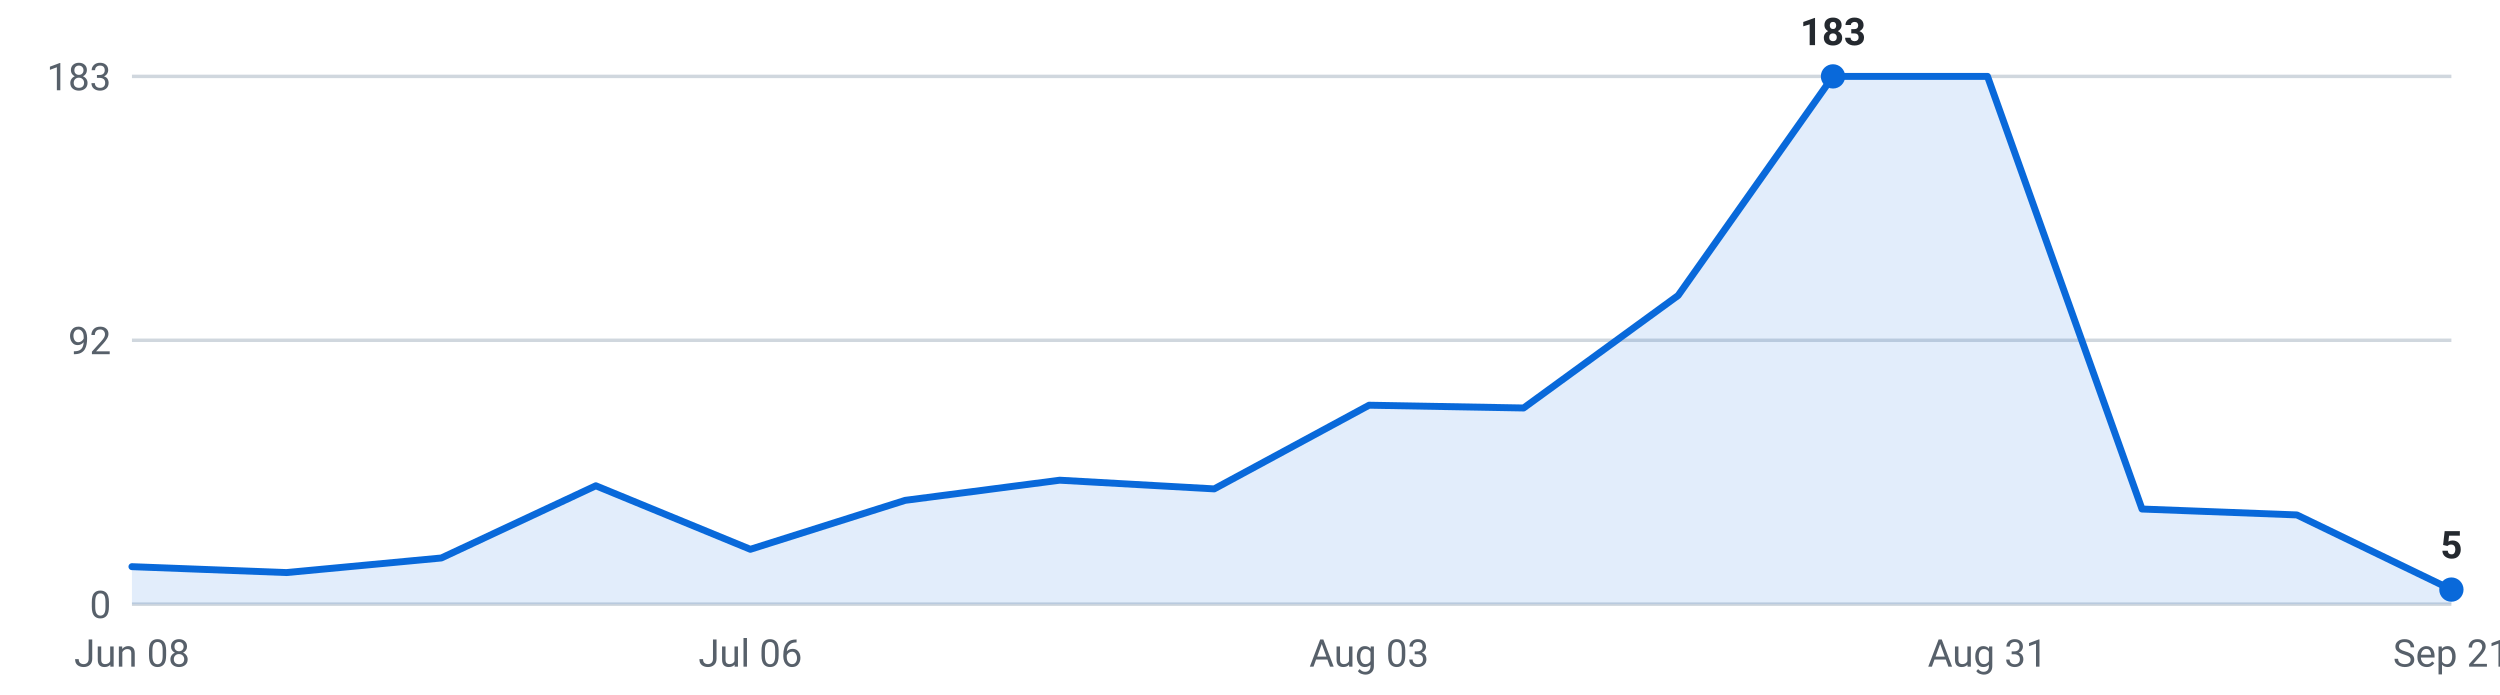
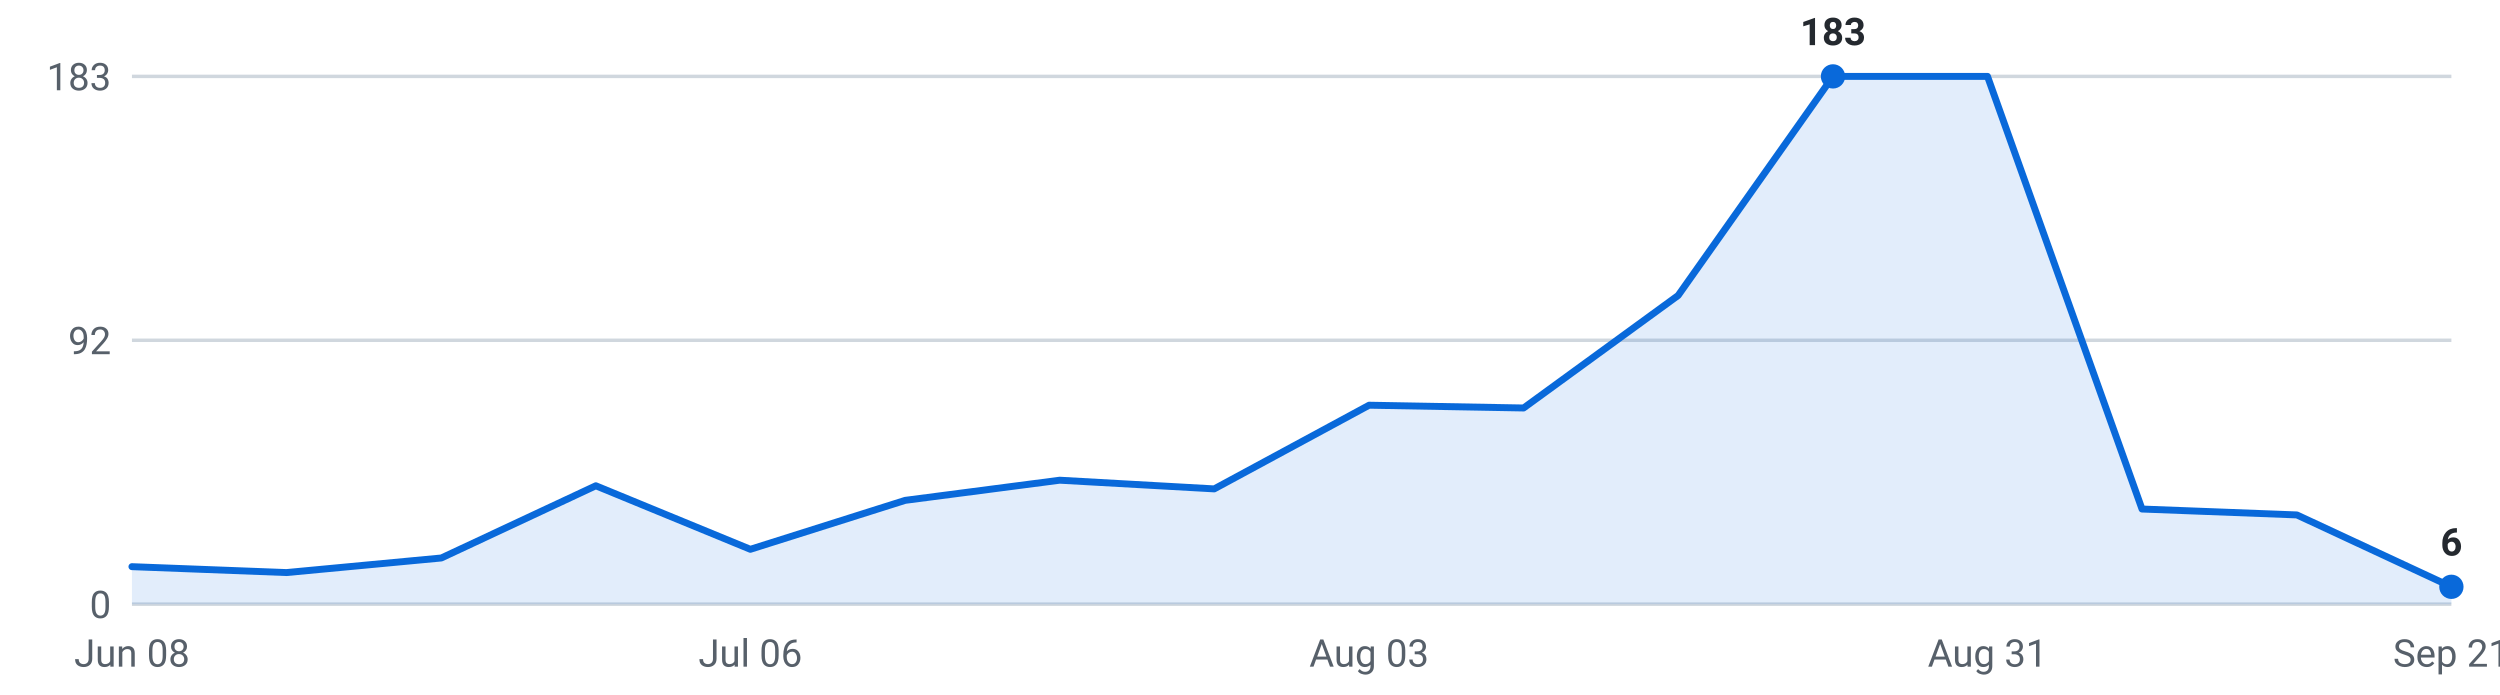
<svg xmlns="http://www.w3.org/2000/svg" viewBox="0 0 720 200" width="720" height="200" role="img" aria-label="Internships posted per week, last 16 weeks">
  <g font-family="-apple-system,Segoe UI,Roboto,sans-serif" font-size="11">
    <line x1="38" y1="174.0" x2="706" y2="174.0" stroke="#d0d7de" stroke-width="1" />
    <text x="32" y="178.0" text-anchor="end" fill="#57606a">0</text>
    <line x1="38" y1="98.0" x2="706" y2="98.0" stroke="#d0d7de" stroke-width="1" />
    <text x="32" y="102.0" text-anchor="end" fill="#57606a">92</text>
    <line x1="38" y1="22.0" x2="706" y2="22.0" stroke="#d0d7de" stroke-width="1" />
    <text x="32" y="26.0" text-anchor="end" fill="#57606a">183</text>
-     <path d="M38.0,174 L38.0,163.2 L82.5,164.9 L127.1,160.7 L171.6,139.9 L216.1,158.2 L260.7,144.1 L305.2,138.3 L349.7,140.8 L394.3,116.7 L438.8,117.5 L483.3,85.1 L527.9,22.0 L572.4,22.0 L616.9,146.6 L661.5,148.3 L706.0,169.8 L706.0,174 Z" fill="#0969da" fill-opacity="0.12" />
-     <polyline points="38.0,163.2 82.5,164.9 127.1,160.7 171.6,139.9 216.1,158.2 260.7,144.1 305.2,138.3 349.7,140.8 394.3,116.7 438.8,117.5 483.3,85.1 527.9,22.0 572.4,22.0 616.9,146.6 661.5,148.3 706.0,169.8" fill="none" stroke="#0969da" stroke-width="2" stroke-linejoin="round" stroke-linecap="round" />
+     <path d="M38.0,174 L38.0,163.2 L82.5,164.9 L127.1,160.7 L171.6,139.9 L216.1,158.2 L260.7,144.1 L305.2,138.3 L349.7,140.8 L394.3,116.7 L438.8,117.5 L483.3,85.1 L527.9,22.0 L572.4,22.0 L616.9,146.6 L661.5,148.3 L706.0,169.0 L706.0,174 Z" fill="#0969da" fill-opacity="0.12" />
+     <polyline points="38.0,163.2 82.5,164.9 127.1,160.7 171.6,139.9 216.1,158.2 260.7,144.1 305.2,138.3 349.7,140.8 394.3,116.7 438.8,117.5 483.3,85.1 527.9,22.0 572.4,22.0 616.9,146.6 661.5,148.3 706.0,169.0" fill="none" stroke="#0969da" stroke-width="2" stroke-linejoin="round" stroke-linecap="round" />
    <circle cx="527.9" cy="22.0" r="3.5" fill="#0969da" />
    <text x="527.9" y="13.0" text-anchor="middle" fill="#24292f" font-weight="600">183</text>
-     <circle cx="706.0" cy="169.8" r="3.5" fill="#0969da" />
-     <text x="706.0" y="160.8" text-anchor="middle" fill="#24292f" font-weight="600">5</text>
+     <circle cx="706.0" cy="169.0" r="3.5" fill="#0969da" />
+     <text x="706.0" y="160.0" text-anchor="middle" fill="#24292f" font-weight="600">6</text>
    <text x="38.0" y="192" text-anchor="middle" fill="#57606a">Jun 08</text>
    <text x="216.1" y="192" text-anchor="middle" fill="#57606a">Jul 06</text>
    <text x="394.3" y="192" text-anchor="middle" fill="#57606a">Aug 03</text>
    <text x="572.4" y="192" text-anchor="middle" fill="#57606a">Aug 31</text>
    <text x="706.0" y="192" text-anchor="middle" fill="#57606a">Sep 21</text>
  </g>
</svg>
